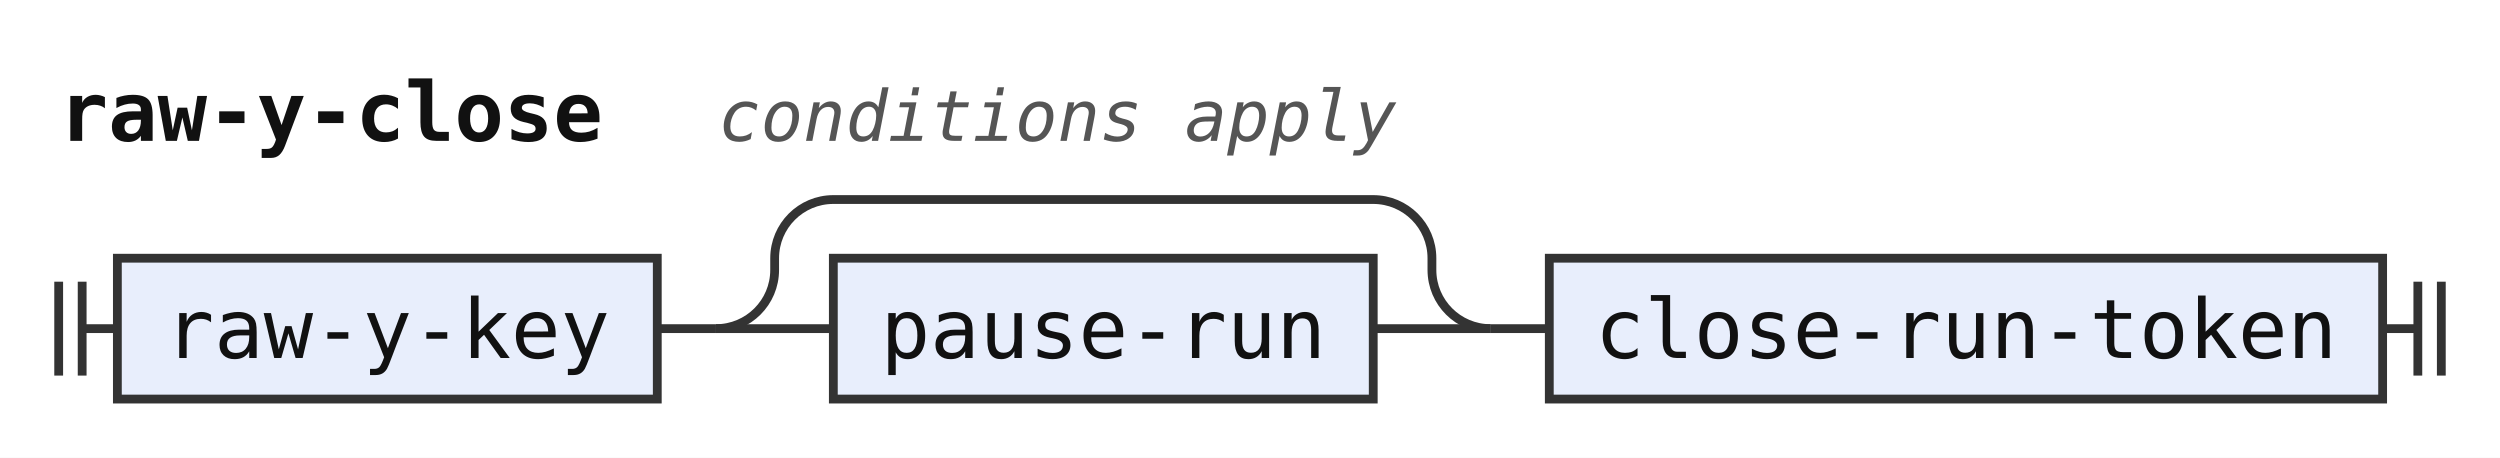
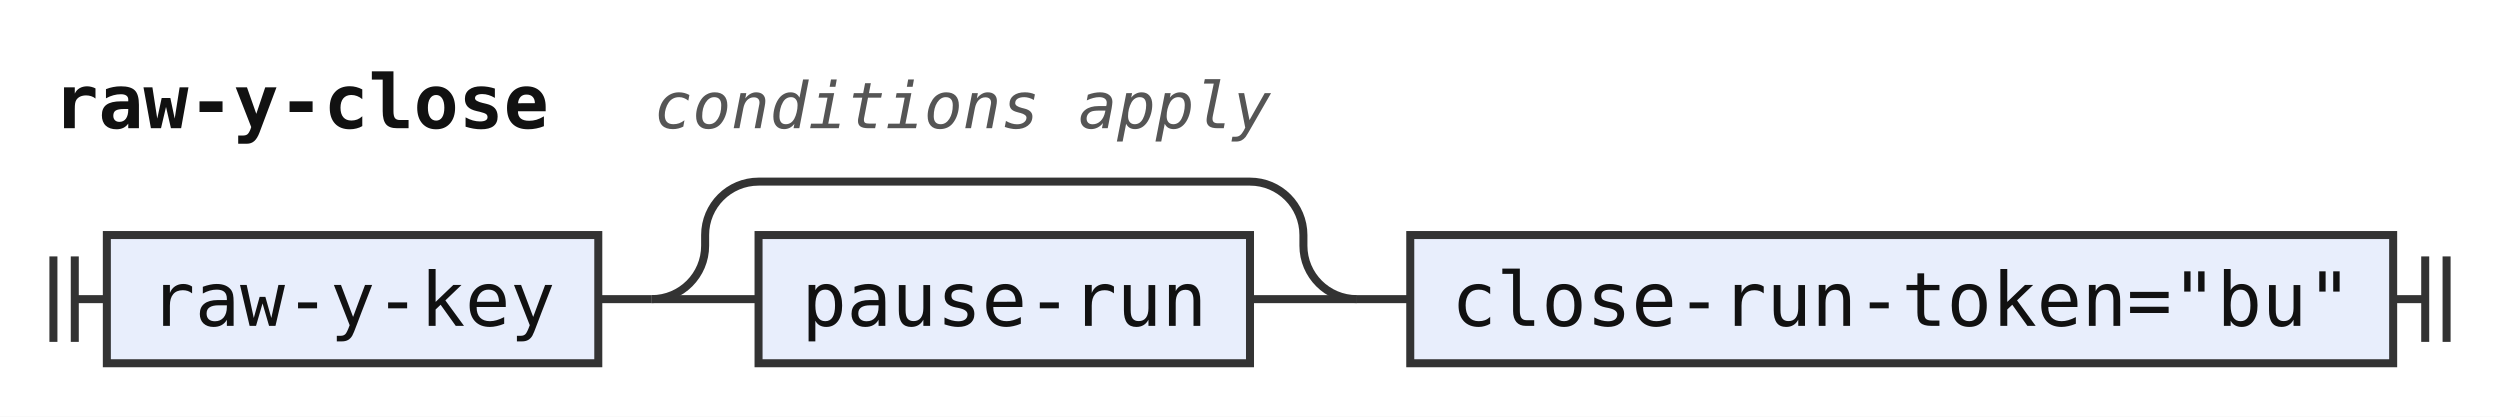
- <svg xmlns="http://www.w3.org/2000/svg" width="426" height="78" viewBox="0 0 426 78" role="img" aria-label="Railroad diagram of the rule raw-y-close">
+ <svg xmlns="http://www.w3.org/2000/svg" width="468" height="78" viewBox="0 0 468 78" role="img" aria-label="Railroad diagram of the rule raw-y-close">
  <style>path{fill:none;stroke:#333;stroke-width:1.5}.rule rect{fill:#e8eefc;stroke:#333;stroke-width:1.5}.terminal rect{fill:#fdf6d8;stroke:#333;stroke-width:1.5}text{font-family:ui-monospace,SFMono-Regular,Menlo,Consolas,"DejaVu Sans Mono","Liberation Mono",monospace;font-size:14px;fill:#111;text-anchor:middle}text.label{font-size:12px;font-style:italic;fill:#555;text-anchor:start}text.title{font-weight:bold;text-anchor:start}</style>
  <rect width="100%" height="100%" fill="#fff" />
  <text class="title" x="10" y="24" textLength="92.4" lengthAdjust="spacingAndGlyphs">raw-y-close</text>
  <text class="label" x="122.4" y="24" textLength="115.2" lengthAdjust="spacingAndGlyphs">conditions apply</text>
  <path d="M10 48v16m4 -16v16M14 56h6" />
  <g class="rule">
    <rect x="20" y="44" width="92" height="24" rx="0" />
    <text x="66" y="61" textLength="75.6" lengthAdjust="spacingAndGlyphs">raw-y-key</text>
  </g>
  <path d="M112 56h10" />
  <path d="M122 56h20" />
  <g class="rule">
    <rect x="142" y="44" width="92" height="24" rx="0" />
    <text x="188" y="61" textLength="75.6" lengthAdjust="spacingAndGlyphs">pause-run</text>
  </g>
  <path d="M234 56H254" />
  <path d="M122 56a10 10 0 0 0 10 -10V44a10 10 0 0 1 10 -10H234a10 10 0 0 1 10 10V46a10 10 0 0 0 10 10" />
  <path d="M254 56h10" />
  <g class="rule">
-     <rect x="264" y="44" width="142" height="24" rx="0" />
-     <text x="335" y="61" textLength="126" lengthAdjust="spacingAndGlyphs">close-run-token</text>
+     <rect x="264" y="44" width="184" height="24" rx="0" />
+     <text x="356" y="61" textLength="168" lengthAdjust="spacingAndGlyphs">close-run-token="bu"</text>
  </g>
-   <path d="M406 56h6m0 -8v16m4 -16v16" />
+   <path d="M448 56h6m0 -8v16m4 -16v16" />
</svg>
